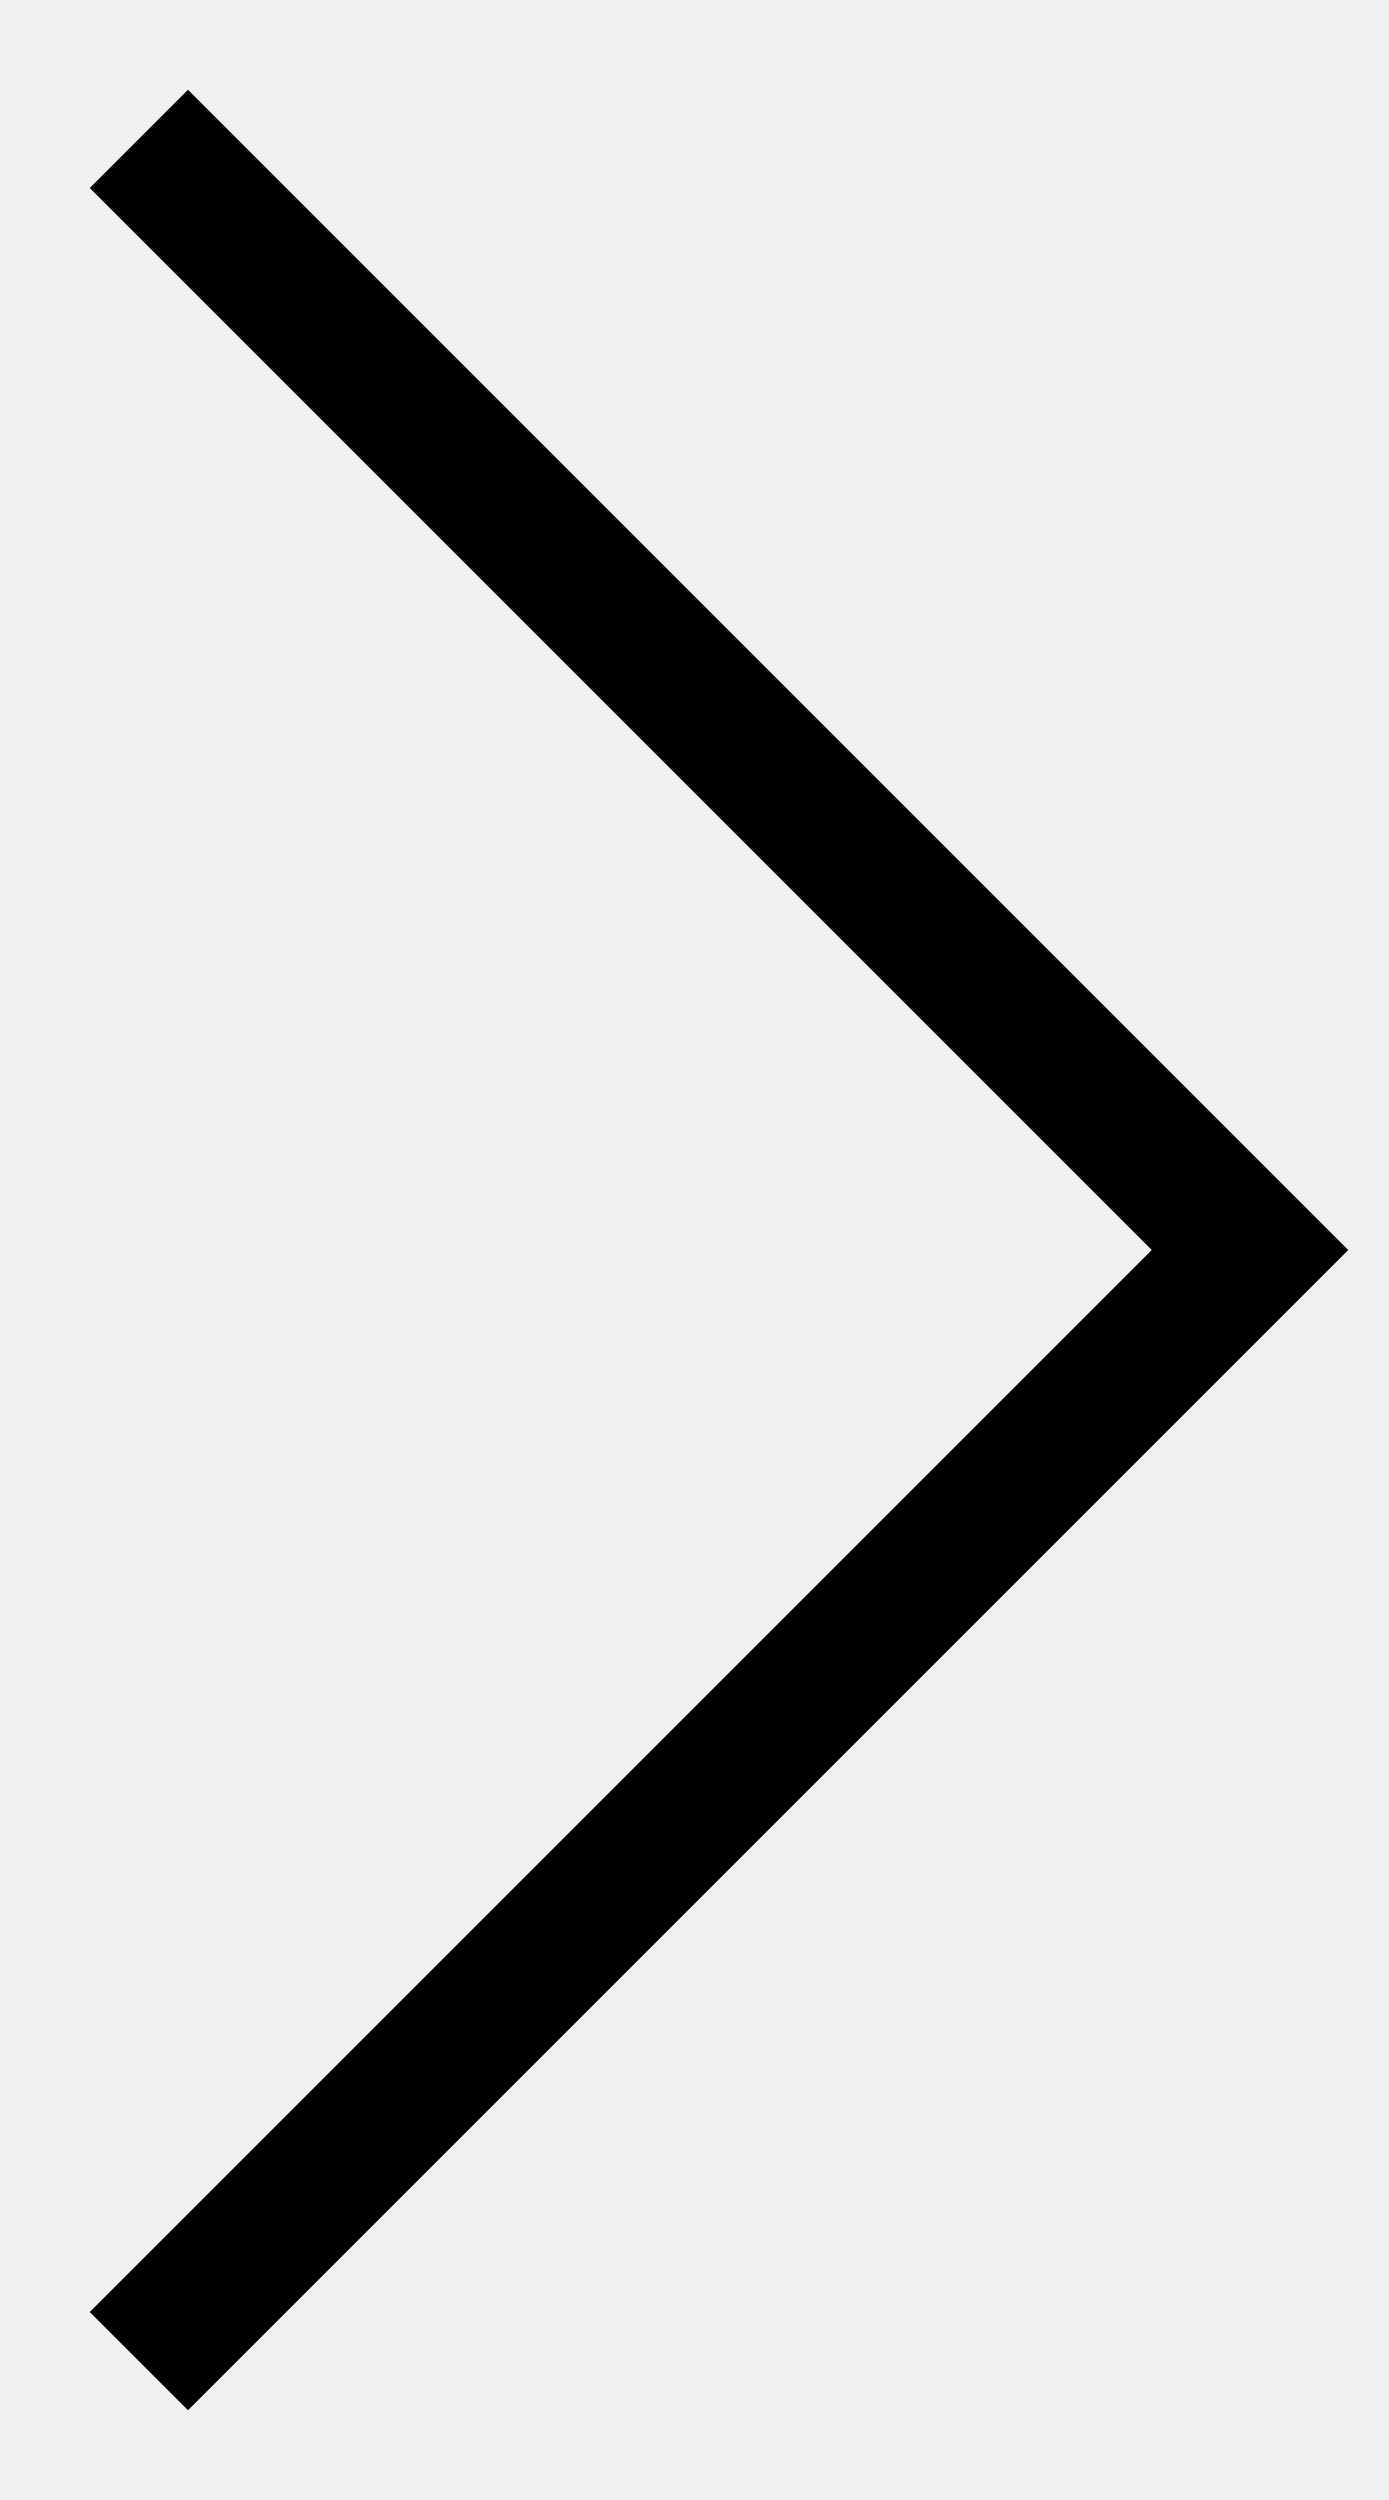
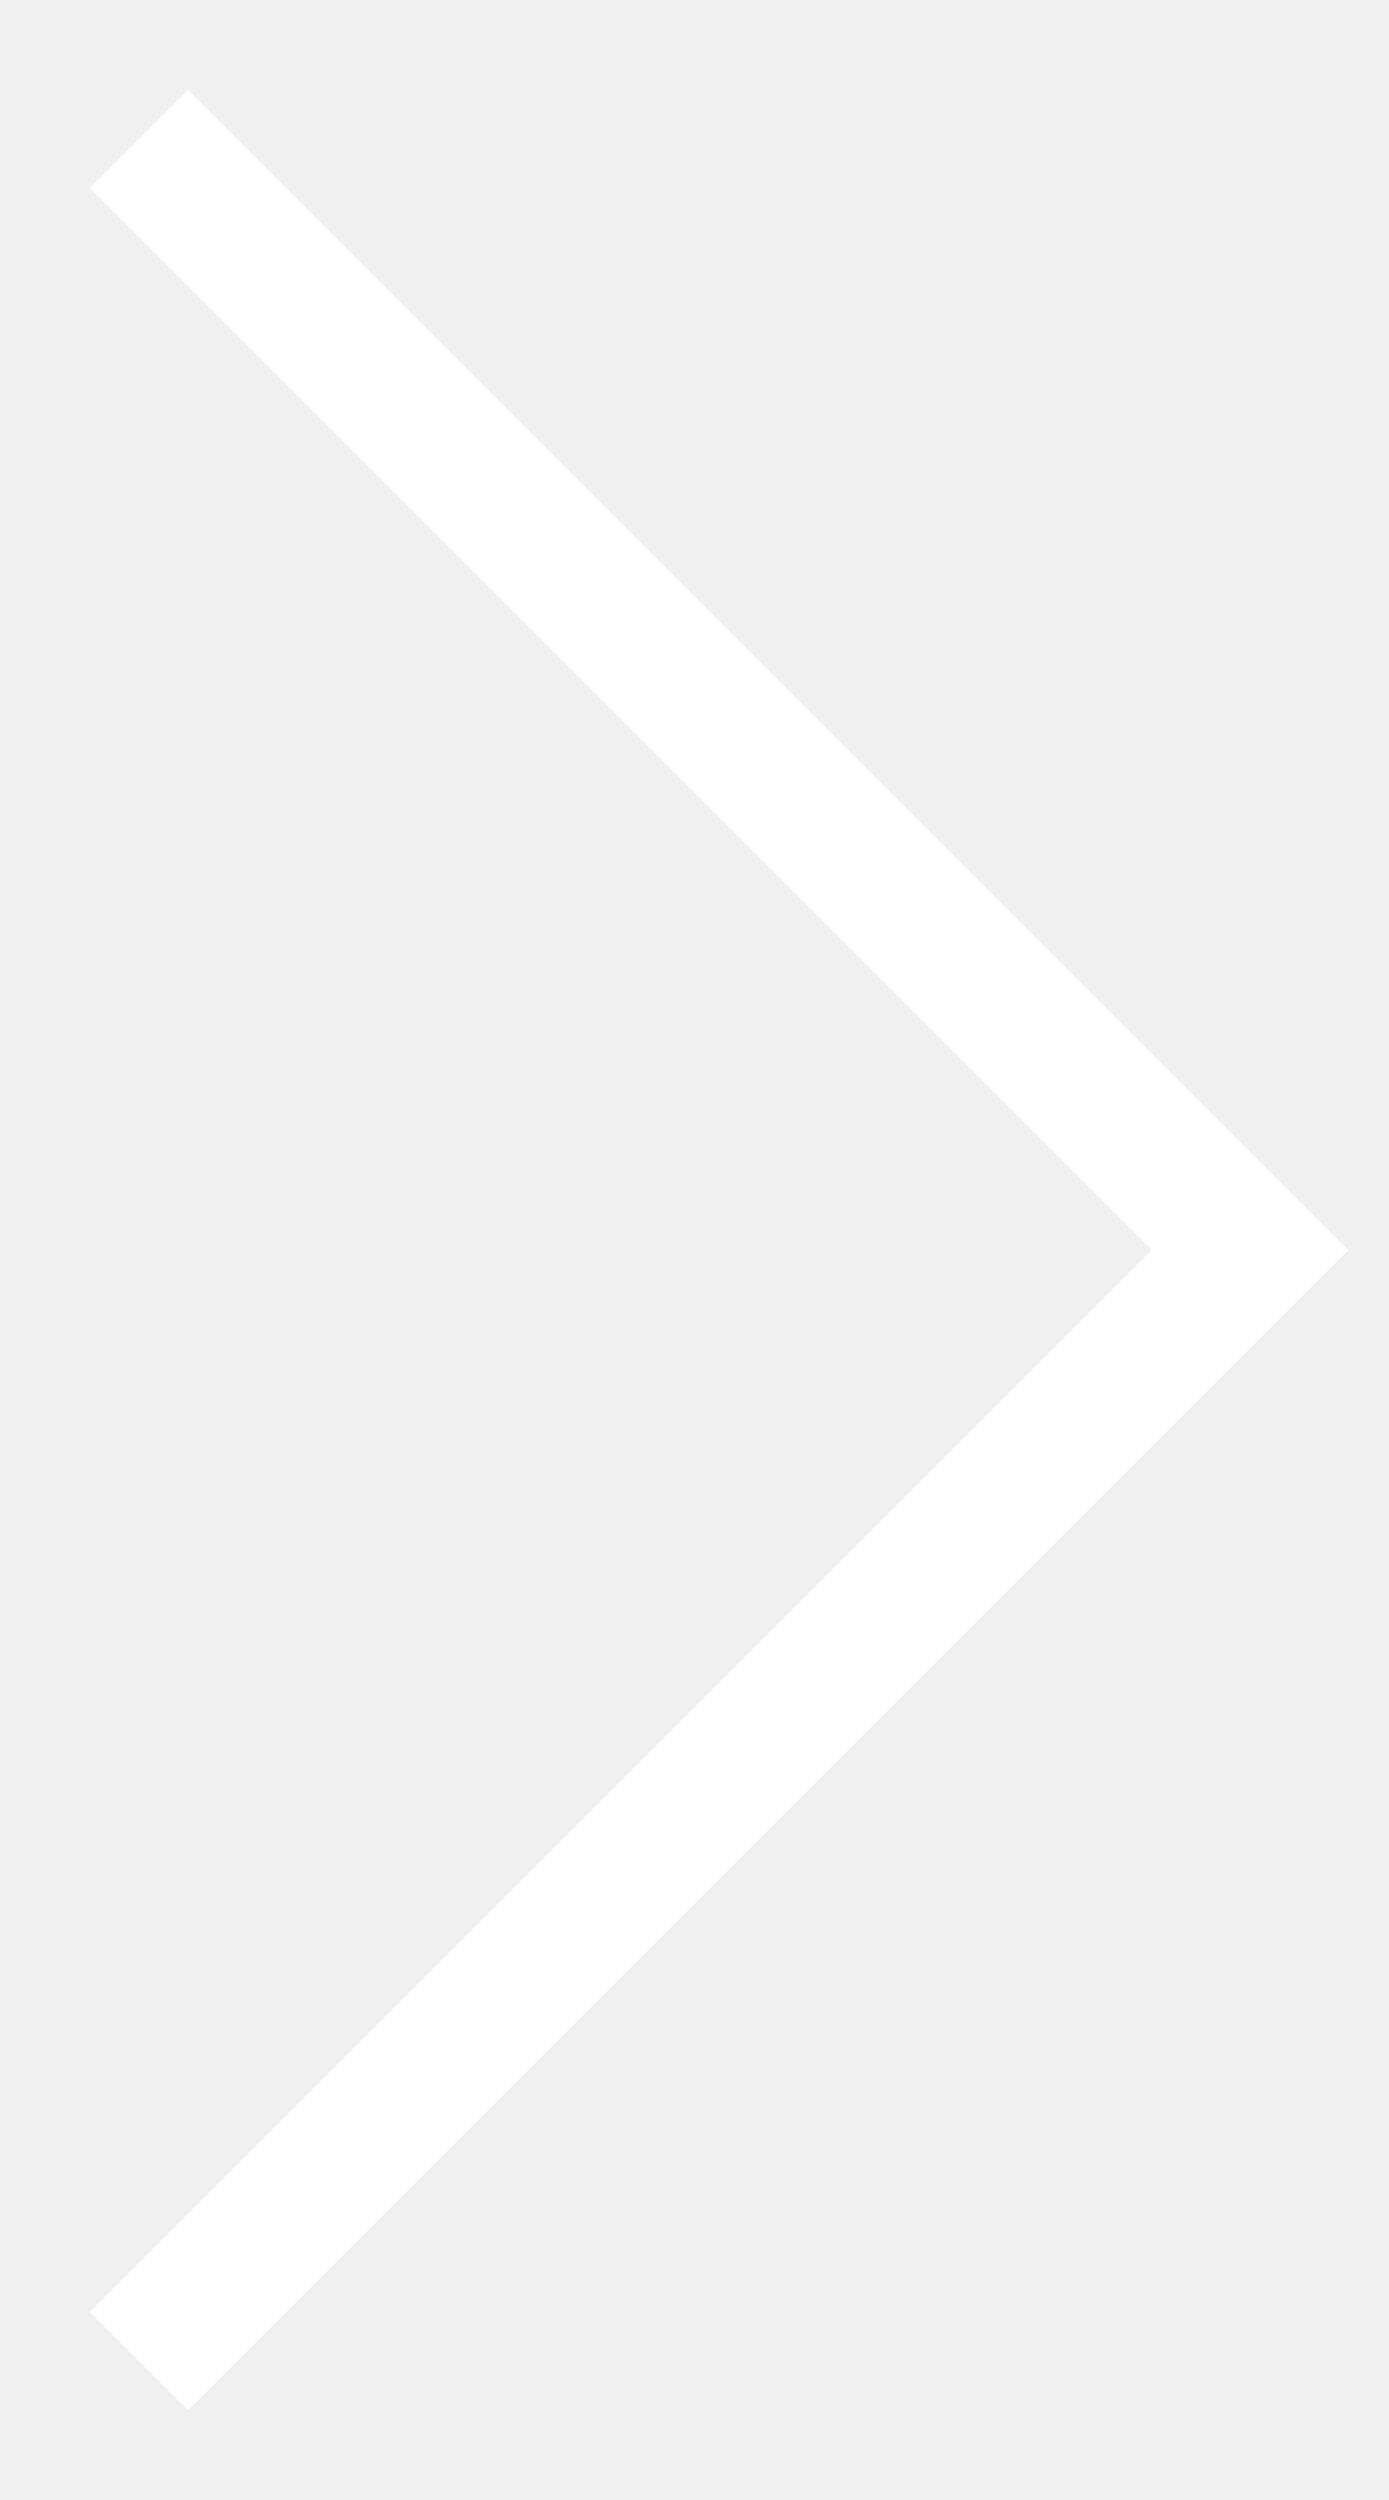
<svg xmlns="http://www.w3.org/2000/svg" width="10" height="18" viewBox="0 0 10 18" fill="none">
-   <path d="M1 17L9 9L1 1" stroke="black" />
+   <path d="M1 17L9 9L1 1" stroke="white" />
</svg>
